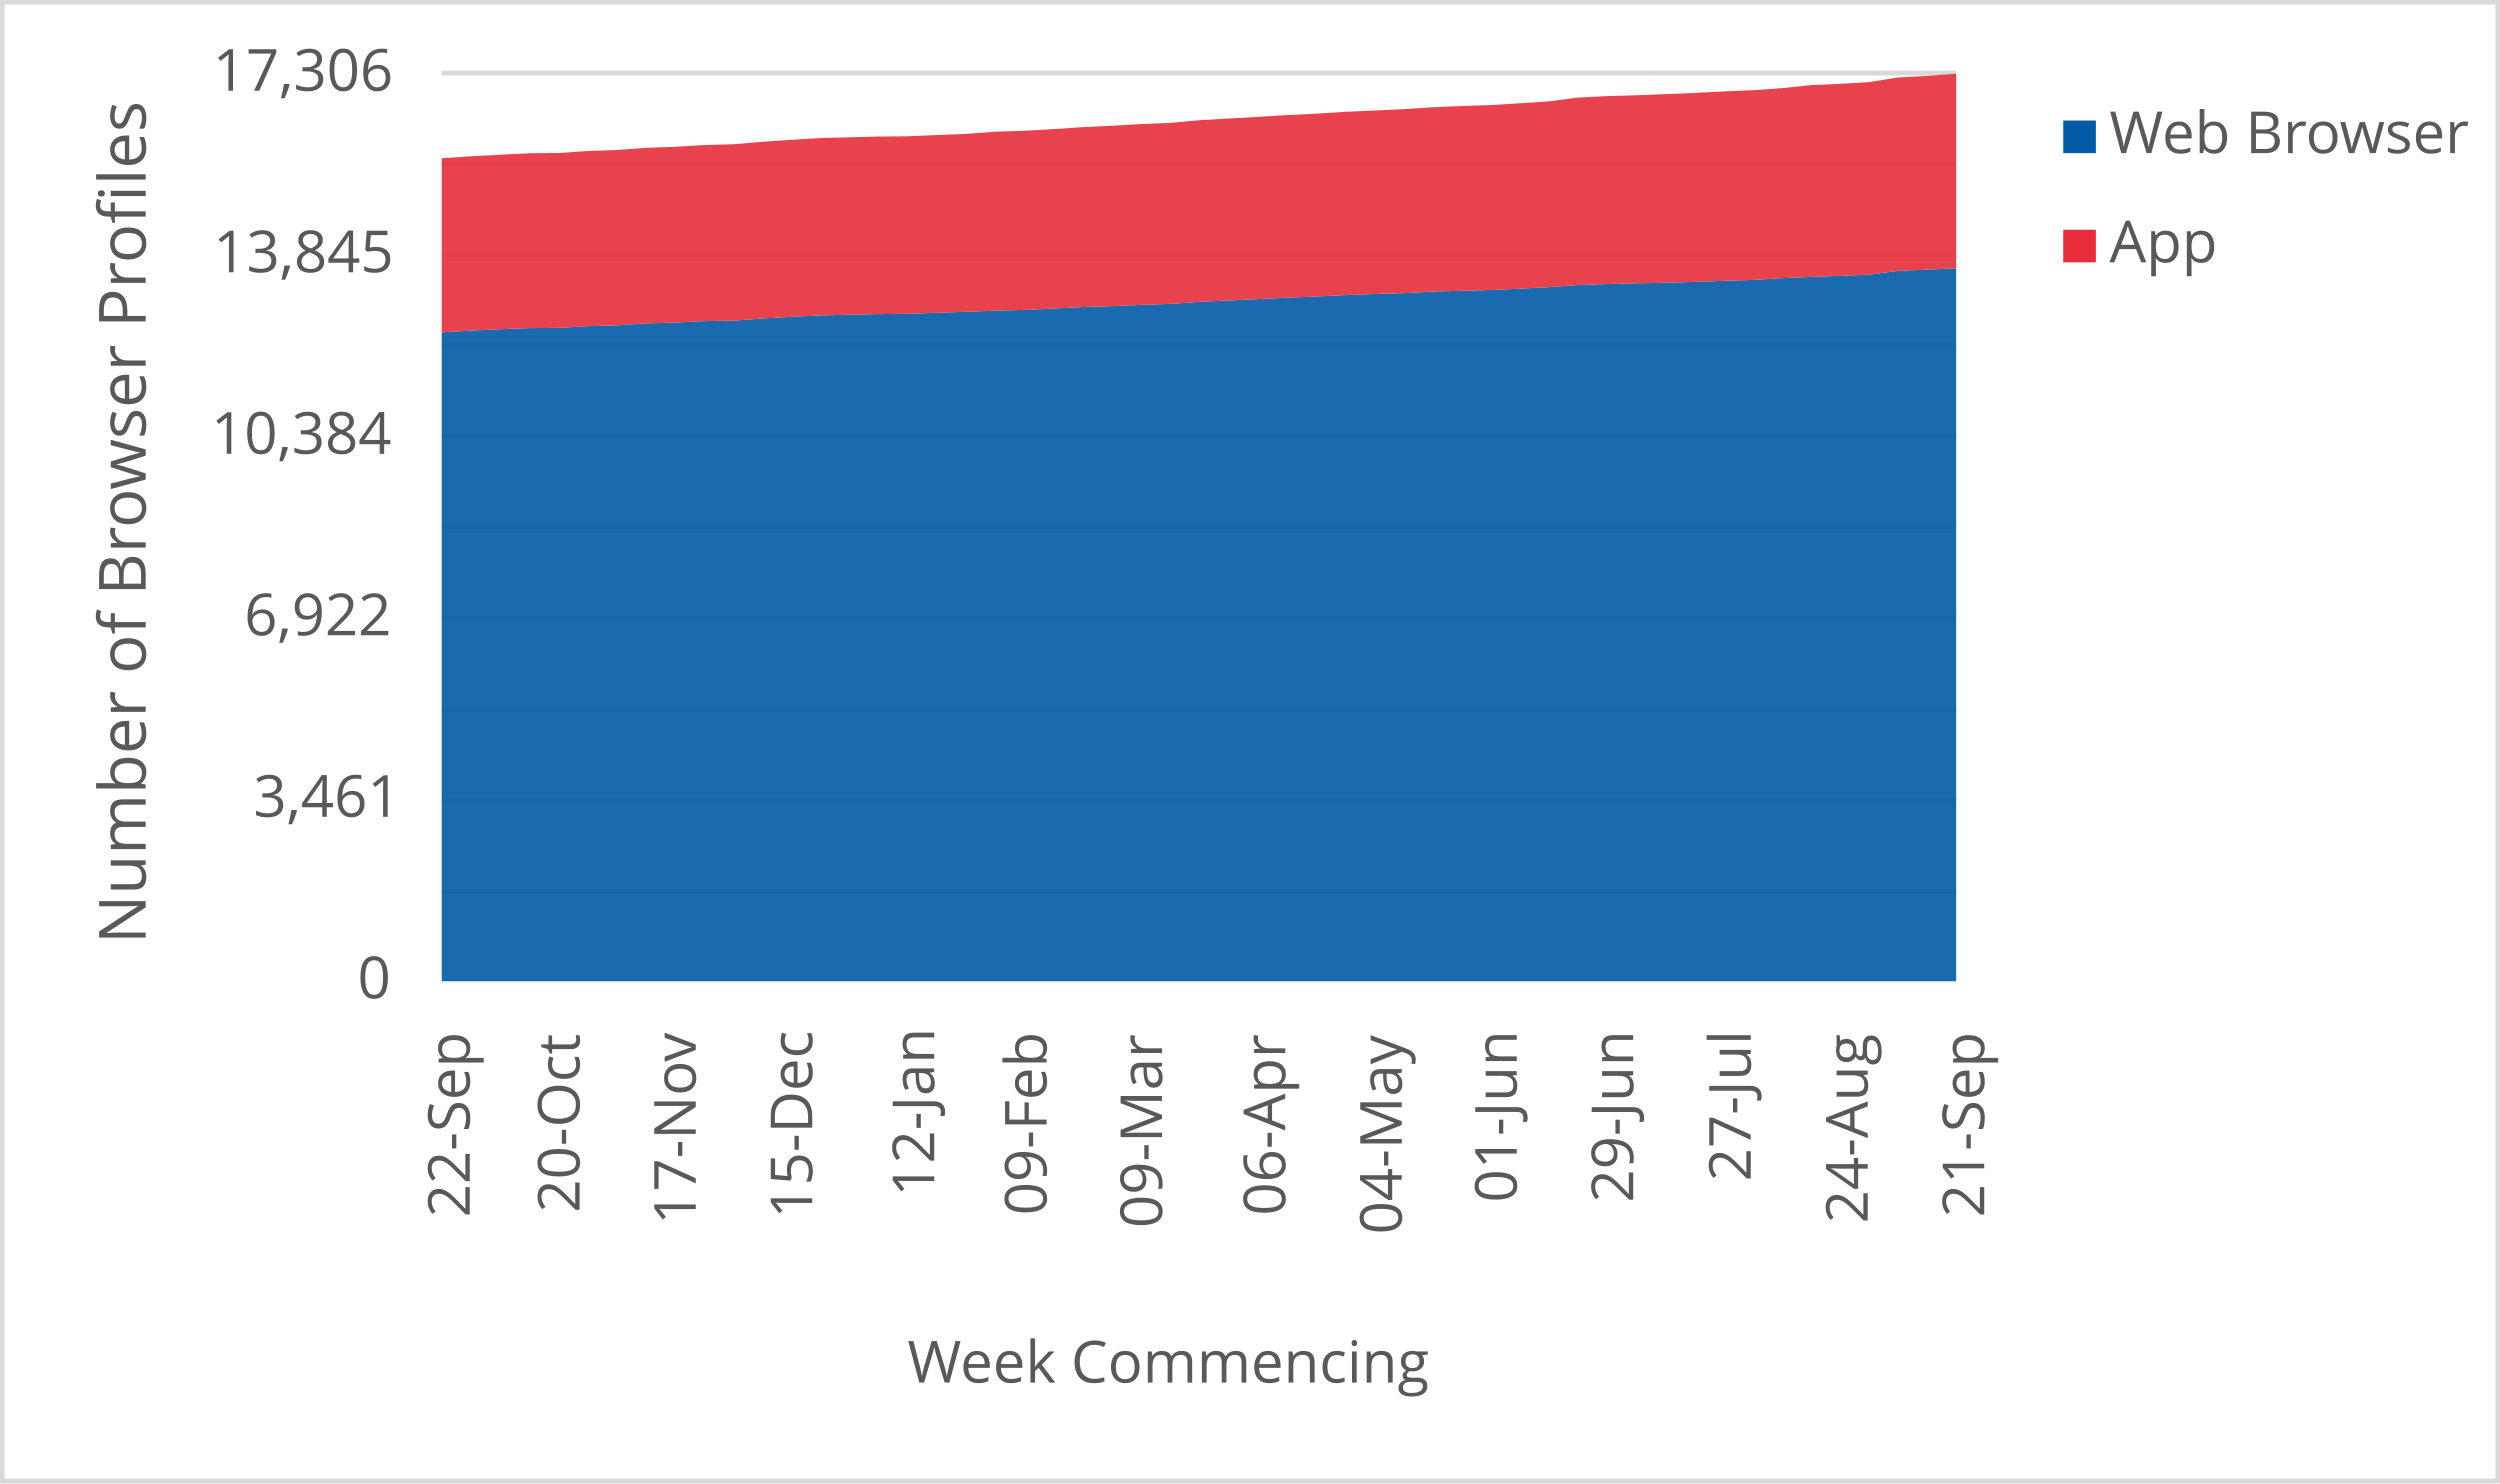
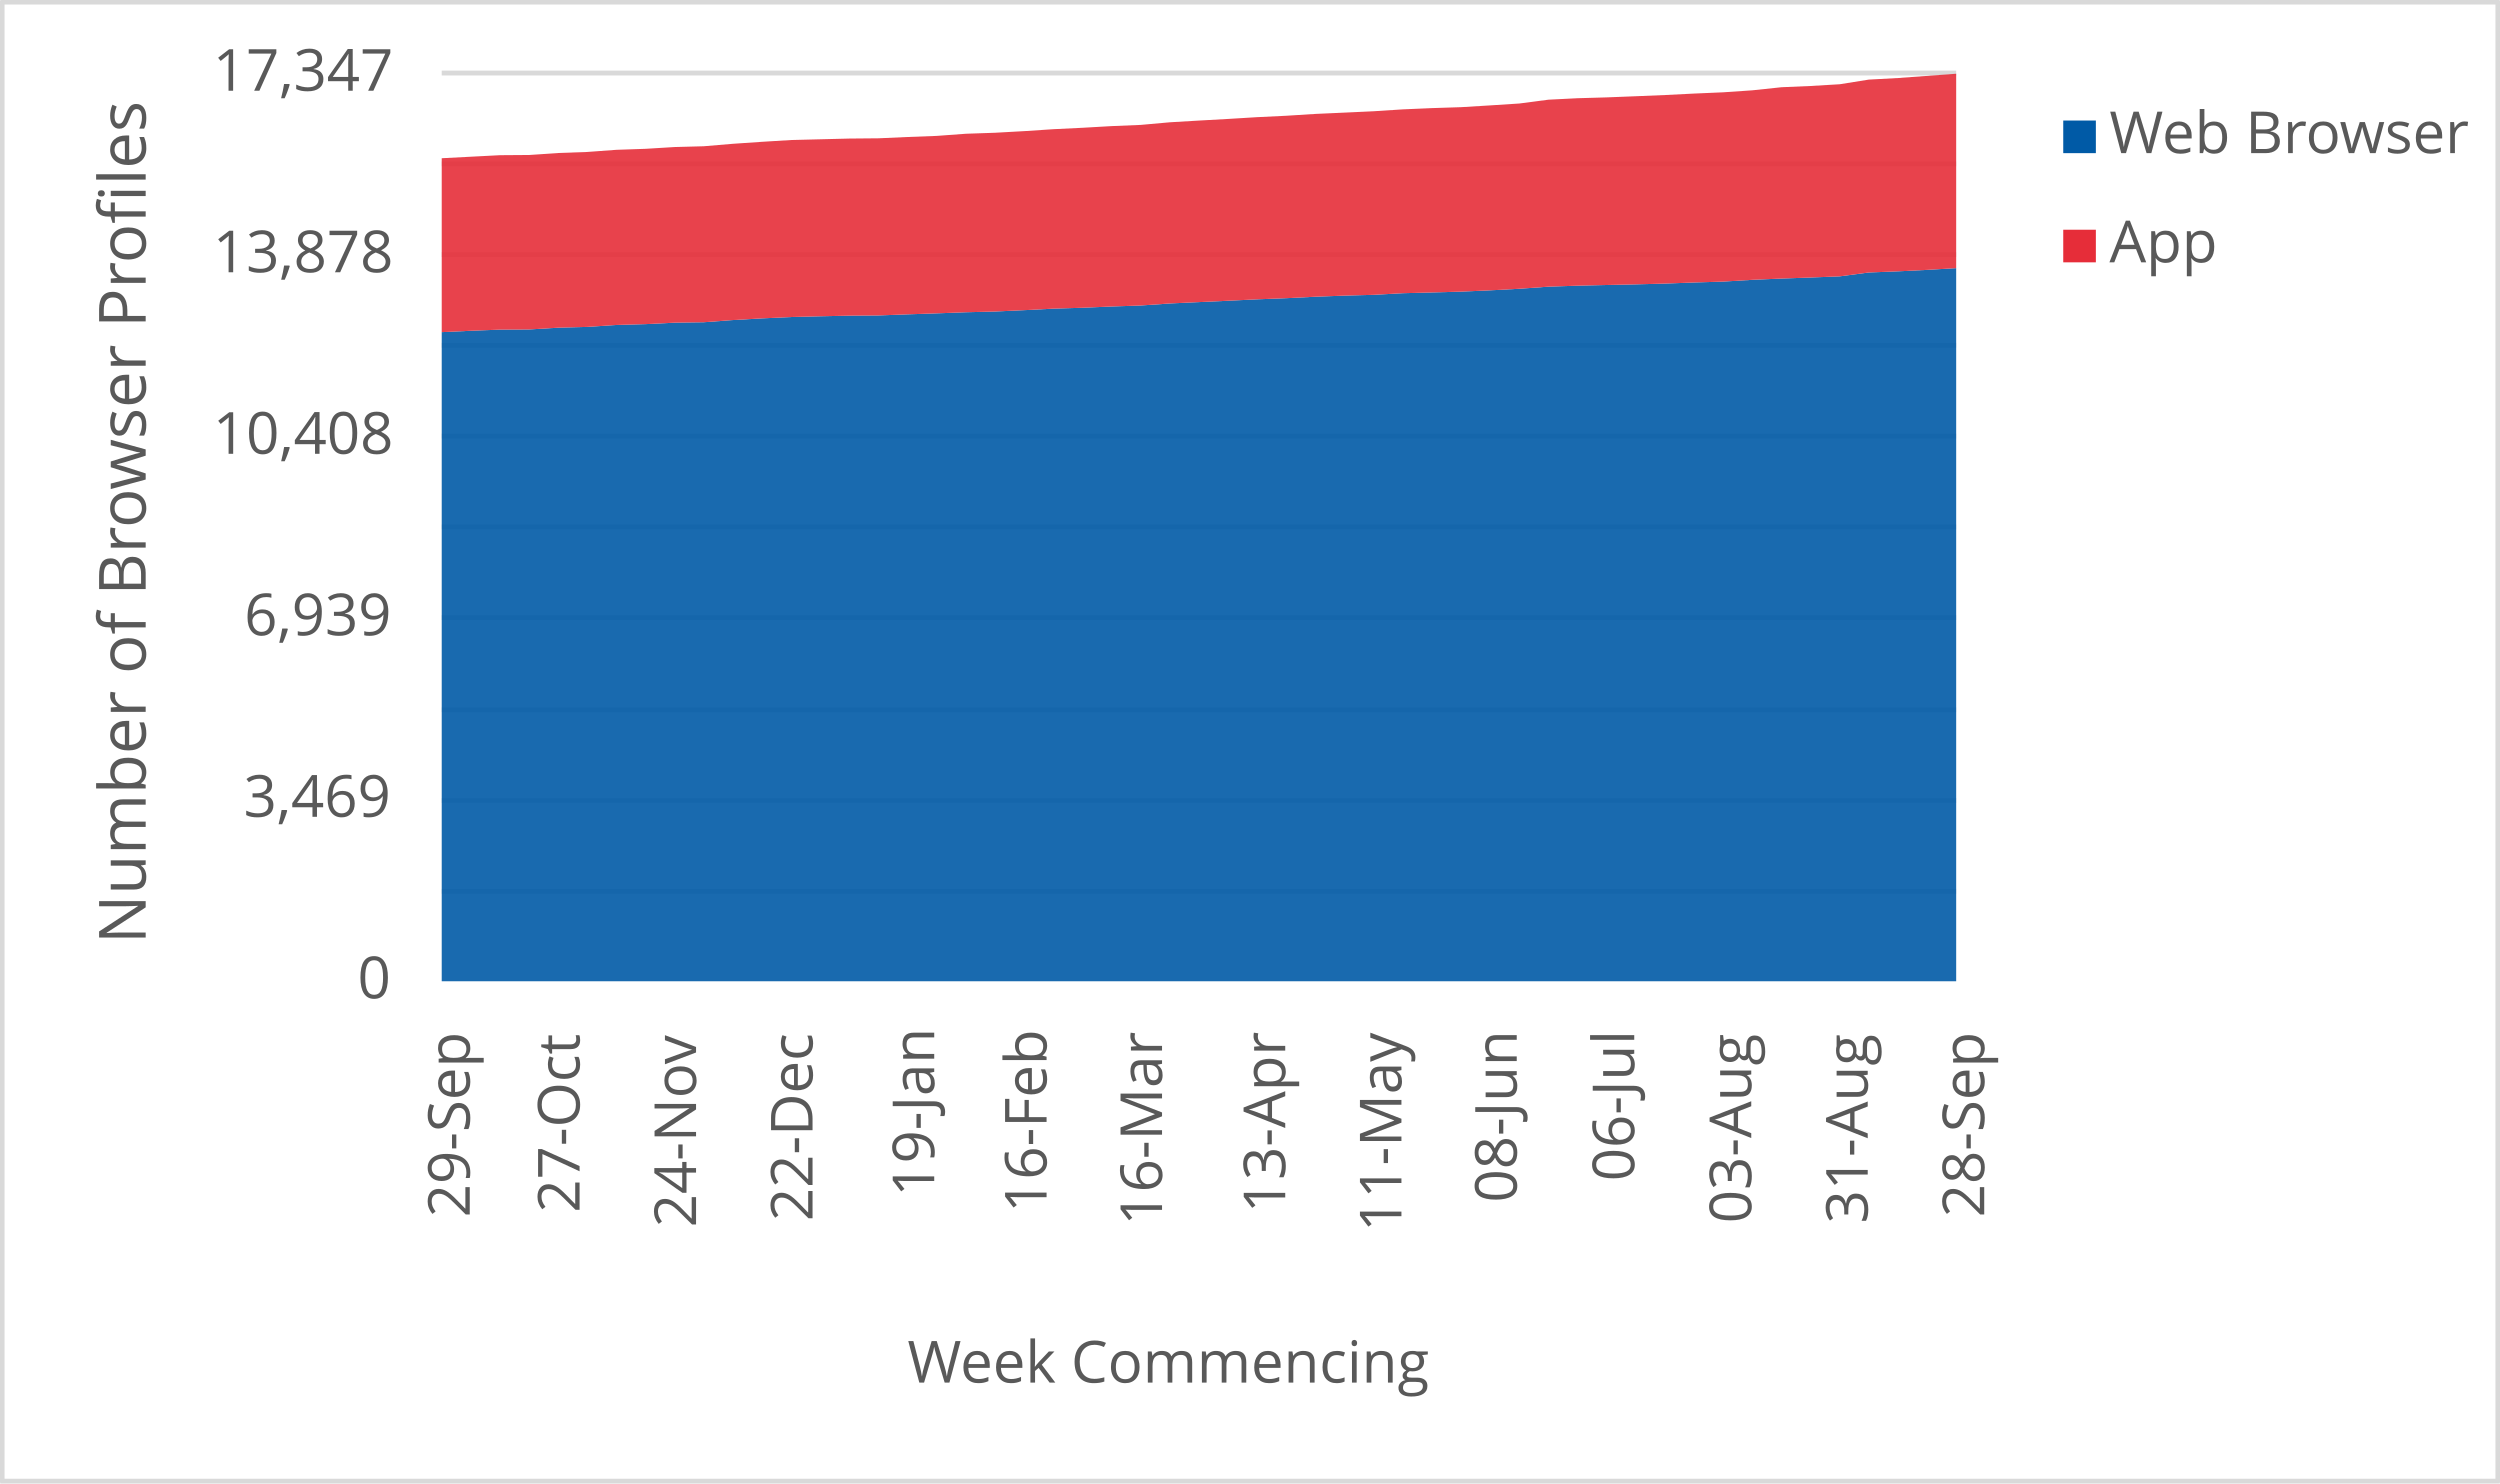
<svg xmlns="http://www.w3.org/2000/svg" width="1763" height="1046" xml:space="preserve" overflow="hidden">
  <defs>
    <clipPath id="clip0">
      <rect x="2917" y="346" width="1763" height="1046" />
    </clipPath>
  </defs>
  <g clip-path="url(#clip0)" transform="translate(-2917 -346)">
    <rect x="2918" y="347" width="1760" height="1043" fill="#FFFFFF" />
    <g>
      <path d="    M3228.5 974.532 4296.5 974.532    M3228.5 910.53 4296.5 910.53    M3228.5 846.528 4296.5 846.528    M3228.5 781.526 4296.5 781.526    M3228.5 717.524 4296.5 717.524    M3228.5 653.522 4296.5 653.522    M3228.5 589.52 4296.5 589.52    M3228.5 525.517 4296.5 525.517    M3228.5 461.515 4296.5 461.515    M3228.5 397.5 4296.5 397.5" stroke="#D9D9D9" stroke-width="3.438" stroke-linejoin="round" stroke-miterlimit="10" fill="none" />
    </g>
    <g>
      <path d="M 1038.5 4296.5 1038.5" stroke="#D9D9D9" stroke-width="3.438" stroke-linejoin="round" stroke-miterlimit="10" fill="none" fill-rule="evenodd" />
    </g>
    <g>
-       <text fill="#595959" font-family="Verdana,Open Sans,DejaVu Sans,sans-serif" font-weight="400" font-size="41" transform="matrix(6.12323e-17 -1 1 6.12323e-17 3248.269 1204.423)">22-Sep</text>
+       <text fill="#595959" font-family="Verdana,Open Sans,DejaVu Sans,sans-serif" font-weight="400" font-size="41" transform="matrix(6.12323e-17 -1 1 6.12323e-17 3248.269 1204.423)">29-Sep</text>
    </g>
    <g>
-       <text fill="#595959" font-family="Verdana,Open Sans,DejaVu Sans,sans-serif" font-weight="400" font-size="41" transform="matrix(6.12323e-17 -1 1 6.12323e-17 3325.719 1201.14)">20-Oct</text>
+       <text fill="#595959" font-family="Verdana,Open Sans,DejaVu Sans,sans-serif" font-weight="400" font-size="41" transform="matrix(6.12323e-17 -1 1 6.12323e-17 3325.719 1201.14)">27-Oct</text>
    </g>
    <g>
-       <text fill="#595959" font-family="Verdana,Open Sans,DejaVu Sans,sans-serif" font-weight="400" font-size="41" transform="matrix(6.12323e-17 -1 1 6.12323e-17 3407.642 1209.708)">17-Nov</text>
+       <text fill="#595959" font-family="Verdana,Open Sans,DejaVu Sans,sans-serif" font-weight="400" font-size="41" transform="matrix(6.12323e-17 -1 1 6.12323e-17 3407.852 1211.47)">24-Nov</text>
    </g>
    <g>
-       <text fill="#595959" font-family="Verdana,Open Sans,DejaVu Sans,sans-serif" font-weight="400" font-size="41" transform="matrix(6.12323e-17 -1 1 6.12323e-17 3489.796 1205.364)">15-Dec</text>
+       <text fill="#595959" font-family="Verdana,Open Sans,DejaVu Sans,sans-serif" font-weight="400" font-size="41" transform="matrix(6.12323e-17 -1 1 6.12323e-17 3490.006 1207.126)">22-Dec</text>
    </g>
    <g>
-       <text fill="#595959" font-family="Verdana,Open Sans,DejaVu Sans,sans-serif" font-weight="400" font-size="41" transform="matrix(6.12323e-17 -1 1 6.12323e-17 3575.814 1189.929)">12-Jan</text>
+       <text fill="#595959" font-family="Verdana,Open Sans,DejaVu Sans,sans-serif" font-weight="400" font-size="41" transform="matrix(6.12323e-17 -1 1 6.12323e-17 3575.814 1189.929)">19-Jan</text>
    </g>
    <g>
-       <text fill="#595959" font-family="Verdana,Open Sans,DejaVu Sans,sans-serif" font-weight="400" font-size="41" transform="matrix(6.12323e-17 -1 1 6.12323e-17 3655.045 1203.042)">09-Feb</text>
+       <text fill="#595959" font-family="Verdana,Open Sans,DejaVu Sans,sans-serif" font-weight="400" font-size="41" transform="matrix(6.12323e-17 -1 1 6.12323e-17 3655.045 1201.32)">16-Feb</text>
    </g>
    <g>
-       <text fill="#595959" font-family="Verdana,Open Sans,DejaVu Sans,sans-serif" font-weight="400" font-size="41" transform="matrix(6.12323e-17 -1 1 6.12323e-17 3736.488 1212.011)">09-Mar</text>
+       <text fill="#595959" font-family="Verdana,Open Sans,DejaVu Sans,sans-serif" font-weight="400" font-size="41" transform="matrix(6.12323e-17 -1 1 6.12323e-17 3736.468 1210.289)">16-Mar</text>
    </g>
    <g>
-       <text fill="#595959" font-family="Verdana,Open Sans,DejaVu Sans,sans-serif" font-weight="400" font-size="41" transform="matrix(6.12323e-17 -1 1 6.12323e-17 3823.366 1203.262)">06-Apr</text>
+       <text fill="#595959" font-family="Verdana,Open Sans,DejaVu Sans,sans-serif" font-weight="400" font-size="41" transform="matrix(6.12323e-17 -1 1 6.12323e-17 3823.346 1201.541)">13-Apr</text>
    </g>
    <g>
-       <text fill="#595959" font-family="Verdana,Open Sans,DejaVu Sans,sans-serif" font-weight="400" font-size="41" transform="matrix(6.12323e-17 -1 1 6.12323e-17 3905.52 1216.475)">04-May</text>
+       <text fill="#595959" font-family="Verdana,Open Sans,DejaVu Sans,sans-serif" font-weight="400" font-size="41" transform="matrix(6.12323e-17 -1 1 6.12323e-17 3905.29 1214.753)">11-May</text>
    </g>
    <g>
-       <text fill="#595959" font-family="Verdana,Open Sans,DejaVu Sans,sans-serif" font-weight="400" font-size="41" transform="matrix(6.12323e-17 -1 1 6.12323e-17 3986.603 1194.013)">01-Jun</text>
+       <text fill="#595959" font-family="Verdana,Open Sans,DejaVu Sans,sans-serif" font-weight="400" font-size="41" transform="matrix(6.12323e-17 -1 1 6.12323e-17 3986.603 1194.013)">08-Jun</text>
    </g>
    <g>
-       <text fill="#595959" font-family="Verdana,Open Sans,DejaVu Sans,sans-serif" font-weight="400" font-size="41" transform="matrix(6.12323e-17 -1 1 6.12323e-17 4068.737 1194.053)">29-Jun</text>
+       <text fill="#595959" font-family="Verdana,Open Sans,DejaVu Sans,sans-serif" font-weight="400" font-size="41" transform="matrix(6.12323e-17 -1 1 6.12323e-17 4069.467 1178.999)">06-Jul</text>
    </g>
    <g>
-       <text fill="#595959" font-family="Verdana,Open Sans,DejaVu Sans,sans-serif" font-weight="400" font-size="41" transform="matrix(6.12323e-17 -1 1 6.12323e-17 4151.621 1179.039)">27-Jul</text>
+       <text fill="#595959" font-family="Verdana,Open Sans,DejaVu Sans,sans-serif" font-weight="400" font-size="41" transform="matrix(6.12323e-17 -1 1 6.12323e-17 4151.982 1208.627)">03-Aug</text>
    </g>
    <g>
-       <text fill="#595959" font-family="Verdana,Open Sans,DejaVu Sans,sans-serif" font-weight="400" font-size="41" transform="matrix(6.12323e-17 -1 1 6.12323e-17 4234.115 1208.667)">24-Aug</text>
+       <text fill="#595959" font-family="Verdana,Open Sans,DejaVu Sans,sans-serif" font-weight="400" font-size="41" transform="matrix(6.12323e-17 -1 1 6.12323e-17 4234.115 1208.788)">31-Aug</text>
    </g>
    <g>
-       <text fill="#595959" font-family="Verdana,Open Sans,DejaVu Sans,sans-serif" font-weight="400" font-size="41" transform="matrix(6.12323e-17 -1 1 6.12323e-17 4316.269 1204.423)">21-Sep</text>
+       <text fill="#595959" font-family="Verdana,Open Sans,DejaVu Sans,sans-serif" font-weight="400" font-size="41" transform="matrix(6.12323e-17 -1 1 6.12323e-17 4316.269 1204.423)">28-Sep</text>
    </g>
    <g>
      <text fill="#595959" font-family="Verdana,Open Sans,DejaVu Sans,sans-serif" font-weight="400" font-size="41" transform="matrix(1 0 0 1 3169.141 1050)">0</text>
    </g>
    <g>
-       <text fill="#595959" font-family="Verdana,Open Sans,DejaVu Sans,sans-serif" font-weight="400" font-size="41" transform="matrix(1 0 0 1 3095.689 922)">3,461</text>
+       <text fill="#595959" font-family="Verdana,Open Sans,DejaVu Sans,sans-serif" font-weight="400" font-size="41" transform="matrix(1 0 0 1 3088.763 922)">3,469</text>
    </g>
    <g>
-       <text fill="#595959" font-family="Verdana,Open Sans,DejaVu Sans,sans-serif" font-weight="400" font-size="41" transform="matrix(1 0 0 1 3089.223 794)">6,922</text>
+       <text fill="#595959" font-family="Verdana,Open Sans,DejaVu Sans,sans-serif" font-weight="400" font-size="41" transform="matrix(1 0 0 1 3089.223 794)">6,939</text>
    </g>
    <g>
-       <text fill="#595959" font-family="Verdana,Open Sans,DejaVu Sans,sans-serif" font-weight="400" font-size="41" transform="matrix(1 0 0 1 3065.82 666)">10,384</text>
+       <text fill="#595959" font-family="Verdana,Open Sans,DejaVu Sans,sans-serif" font-weight="400" font-size="41" transform="matrix(1 0 0 1 3067.122 666)">10,408</text>
    </g>
    <g>
-       <text fill="#595959" font-family="Verdana,Open Sans,DejaVu Sans,sans-serif" font-weight="400" font-size="41" transform="matrix(1 0 0 1 3067.362 538)">13,845</text>
+       <text fill="#595959" font-family="Verdana,Open Sans,DejaVu Sans,sans-serif" font-weight="400" font-size="41" transform="matrix(1 0 0 1 3067.122 538)">13,878</text>
    </g>
    <g>
-       <text fill="#595959" font-family="Verdana,Open Sans,DejaVu Sans,sans-serif" font-weight="400" font-size="41" transform="matrix(1 0 0 1 3067.001 410)">17,306</text>
+       <text fill="#595959" font-family="Verdana,Open Sans,DejaVu Sans,sans-serif" font-weight="400" font-size="41" transform="matrix(1 0 0 1 3067.082 410)">17,347</text>
    </g>
    <g>
      <text fill="#595959" font-family="Verdana,Open Sans,DejaVu Sans,sans-serif" font-weight="400" font-size="41" transform="matrix(1 0 0 1 3556.971 1321)">Week Commencing</text>
    </g>
    <g>
      <text fill="#595959" font-family="Verdana,Open Sans,DejaVu Sans,sans-serif" font-weight="400" font-size="46" transform="matrix(6.12323e-17 -1 1 6.12323e-17 3019.73 1011.674)">Number of Browser Profiles</text>
    </g>
    <rect x="2918.5" y="347.5" width="1760" height="1043" stroke="#D9D9D9" stroke-width="3.438" stroke-linejoin="round" stroke-miterlimit="10" fill="none" />
    <g>
-       <path d="M3228.5 1038 3249.038 1038 3269.577 1038 3290.115 1038 3310.654 1038 3331.192 1038 3351.731 1038 3372.269 1038 3392.808 1038 3413.346 1038 3433.885 1038 3454.423 1038 3474.962 1038 3495.5 1038 3516.038 1038 3536.577 1038 3557.115 1038 3577.654 1038 3598.192 1038 3618.731 1038 3639.269 1038 3659.808 1038 3680.346 1038 3700.885 1038 3721.423 1038 3741.962 1038 3762.5 1038 3783.038 1038 3803.577 1038 3824.115 1038 3844.654 1038 3865.192 1038 3885.731 1038 3906.269 1038 3926.808 1038 3947.346 1038 3967.885 1038 3988.423 1038 4008.962 1038 4029.5 1038 4050.038 1038 4070.577 1038 4091.115 1038 4111.654 1038 4132.192 1038 4152.731 1038 4173.269 1038 4193.808 1038 4214.346 1038 4234.885 1038 4255.423 1038 4275.962 1038 4296.5 1038 4296.5 535.127 4275.962 536.162 4255.423 536.976 4234.885 539.713 4214.346 540.526 4193.808 541.266 4173.269 542.153 4152.731 543.411 4132.192 544.04 4111.654 544.816 4091.115 545.371 4070.577 545.815 4050.038 546.295 4029.5 546.998 4008.962 548.477 3988.423 549.587 3967.885 550.511 3947.346 551.066 3926.808 551.621 3906.269 552.767 3885.731 553.322 3865.192 554.098 3844.654 555.134 3824.115 555.948 3803.577 556.946 3783.038 557.908 3762.5 558.869 3741.962 560.311 3721.423 561.014 3700.885 561.902 3680.346 562.53 3659.808 563.603 3639.269 564.564 3618.731 565.082 3598.192 565.859 3577.654 566.561 3557.115 567.338 3536.577 567.486 3516.038 567.93 3495.5 568.447 3474.962 569.409 3454.423 570.592 3433.885 572.145 3413.346 572.441 3392.808 573.477 3372.269 574.068 3351.731 575.437 3331.192 575.991 3310.654 577.249 3290.115 577.36 3269.577 578.173 3249.038 579.135 3228.5 580.355 3228.5 1038Z" fill="#005aa6" opacity="0.9" />
+       <path d="M3228.5 1038 3249.038 1038 3269.577 1038 3290.115 1038 3310.654 1038 3331.192 1038 3351.731 1038 3372.269 1038 3392.808 1038 3413.346 1038 3433.885 1038 3454.423 1038 3474.962 1038 3495.5 1038 3516.038 1038 3536.577 1038 3557.115 1038 3577.654 1038 3598.192 1038 3618.731 1038 3639.269 1038 3659.808 1038 3680.346 1038 3700.885 1038 3721.423 1038 3741.962 1038 3762.5 1038 3783.038 1038 3803.577 1038 3824.115 1038 3844.654 1038 3865.192 1038 3885.731 1038 3906.269 1038 3926.808 1038 3947.346 1038 3967.885 1038 3988.423 1038 4008.962 1038 4029.5 1038 4050.038 1038 4070.577 1038 4091.115 1038 4111.654 1038 4132.192 1038 4152.731 1038 4173.269 1038 4193.808 1038 4214.346 1038 4234.885 1038 4255.423 1038 4275.962 1038 4296.5 1038 4296.5 535.098 4275.962 536.316 4255.423 537.349 4234.885 538.16 4214.346 540.89 4193.808 541.702 4173.269 542.44 4152.731 543.325 4132.192 544.58 4111.654 545.207 4091.115 545.982 4070.577 546.535 4050.038 546.978 4029.5 547.458 4008.962 548.159 3988.423 549.634 3967.885 550.741 3947.346 551.663 3926.808 552.217 3906.269 552.77 3885.731 553.914 3865.192 554.467 3844.654 555.242 3824.115 556.275 3803.577 557.087 3783.038 558.083 3762.5 559.042 3741.962 560.001 3721.423 561.44 3700.885 562.141 3680.346 563.027 3659.808 563.654 3639.269 564.724 3618.731 565.683 3598.192 566.2 3577.654 566.974 3557.115 567.675 3536.577 568.45 3516.038 568.598 3495.5 569.041 3474.962 569.557 3454.423 570.516 3433.885 571.697 3413.346 573.246 3392.808 573.542 3372.269 574.575 3351.731 575.165 3331.192 576.53 3310.654 577.083 3290.115 578.338 3269.577 578.448 3249.038 579.26 3228.5 580.219 3228.5 1038Z" fill="#005aa6" opacity="0.9" />
    </g>
    <g>
-       <path d="M3228.5 580.355 3249.038 579.135 3269.577 578.173 3290.115 577.36 3310.654 577.249 3331.192 575.991 3351.731 575.437 3372.269 574.068 3392.808 573.477 3413.346 572.441 3433.885 572.145 3454.423 570.592 3474.962 569.409 3495.5 568.447 3516.038 567.93 3536.577 567.486 3557.115 567.338 3577.654 566.561 3598.192 565.859 3618.731 565.082 3639.269 564.564 3659.808 563.603 3680.346 562.53 3700.885 561.902 3721.423 561.014 3741.962 560.311 3762.5 558.869 3783.038 557.908 3803.577 556.946 3824.115 555.948 3844.654 555.134 3865.192 554.098 3885.731 553.322 3906.269 552.767 3926.808 551.621 3947.346 551.066 3967.885 550.511 3988.423 549.587 4008.962 548.477 4029.5 546.998 4050.038 546.295 4070.577 545.815 4091.115 545.371 4111.654 544.816 4132.192 544.04 4152.731 543.411 4173.269 542.153 4193.808 541.266 4214.346 540.526 4234.885 539.713 4255.423 536.976 4275.962 536.162 4296.5 535.127 4296.5 398 4275.962 399.516 4255.423 400.626 4234.885 403.917 4214.346 405.137 4193.808 406.025 4173.269 408.207 4152.731 409.612 4132.192 410.5 4111.654 411.535 4091.115 412.386 4070.577 413.199 4050.038 413.791 4029.5 414.827 4008.962 417.526 3988.423 418.858 3967.885 420.115 3947.346 420.781 3926.808 421.668 3906.269 422.999 3885.731 423.961 3865.192 424.885 3844.654 426.18 3824.115 427.178 3803.577 428.436 3783.038 429.582 3762.5 430.802 3741.962 432.652 3721.423 433.502 3700.885 434.686 3680.346 435.684 3659.808 437.052 3639.269 438.199 3618.731 438.901 3598.192 440.418 3577.654 441.194 3557.115 442.119 3536.577 442.304 3516.038 442.821 3495.5 443.339 3474.962 444.597 3454.423 446.002 3433.885 447.74 3413.346 448.295 3392.808 449.552 3372.269 450.255 3351.731 451.771 3331.192 452.511 3310.654 453.916 3290.115 454.064 3269.577 455.136 3249.038 456.209 3228.5 457.614 3228.5 580.355Z" fill="#e62d39" opacity="0.9" />
+       <path d="M3228.5 580.219 3249.038 579.26 3269.577 578.448 3290.115 578.338 3310.654 577.083 3331.192 576.53 3351.731 575.165 3372.269 574.575 3392.808 573.542 3413.346 573.246 3433.885 571.697 3454.423 570.516 3474.962 569.557 3495.5 569.041 3516.038 568.598 3536.577 568.45 3557.115 567.675 3577.654 566.974 3598.192 566.2 3618.731 565.683 3639.269 564.724 3659.808 563.654 3680.346 563.027 3700.885 562.141 3721.423 561.44 3741.962 560.001 3762.5 559.042 3783.038 558.083 3803.577 557.087 3824.115 556.275 3844.654 555.242 3865.192 554.467 3885.731 553.914 3906.269 552.77 3926.808 552.217 3947.346 551.663 3967.885 550.741 3988.423 549.634 4008.962 548.159 4029.5 547.458 4050.038 546.978 4070.577 546.535 4091.115 545.982 4111.654 545.207 4132.192 544.58 4152.731 543.325 4173.269 542.44 4193.808 541.702 4214.346 540.89 4234.885 538.16 4255.423 537.349 4275.962 536.316 4296.5 535.098 4296.5 398 4275.962 399.513 4255.423 401.025 4234.885 402.132 4214.346 405.416 4193.808 406.633 4173.269 407.519 4152.731 409.695 4132.192 411.097 4111.654 411.983 4091.115 413.016 4070.577 413.864 4050.038 414.676 4029.5 415.266 4008.962 416.299 3988.423 418.993 3967.885 420.321 3947.346 421.575 3926.808 422.239 3906.269 423.125 3885.731 424.453 3865.192 425.412 3844.654 426.335 3824.115 427.626 3803.577 428.622 3783.038 429.876 3762.5 431.02 3741.962 432.238 3721.423 434.082 3700.885 434.931 3680.346 436.111 3659.808 437.108 3639.269 438.473 3618.731 439.616 3598.192 440.317 3577.654 441.83 3557.115 442.605 3536.577 443.527 3516.038 443.712 3495.5 444.228 3474.962 444.745 3454.423 445.999 3433.885 447.401 3413.346 449.135 3392.808 449.688 3372.269 450.943 3351.731 451.644 3331.192 453.157 3310.654 453.894 3290.115 455.296 3269.577 455.444 3249.038 456.514 3228.5 457.584 3228.5 580.219Z" fill="#e62d39" opacity="0.9" />
    </g>
    <g>
      <rect x="4372" y="431" width="23" height="23" fill="#005aa6" />
    </g>
    <g>
      <text fill="#595959" font-family="Verdana,Open Sans,DejaVu Sans,sans-serif" font-weight="400" font-size="41" transform="matrix(1 0 0 1 4404.56 454)">Web Browser</text>
    </g>
    <g>
      <rect x="4372" y="508" width="23" height="23" fill="#e62d39" />
    </g>
    <g>
      <text fill="#595959" font-family="Verdana,Open Sans,DejaVu Sans,sans-serif" font-weight="400" font-size="41" transform="matrix(1 0 0 1 4404.56 531)">App</text>
    </g>
  </g>
</svg>
